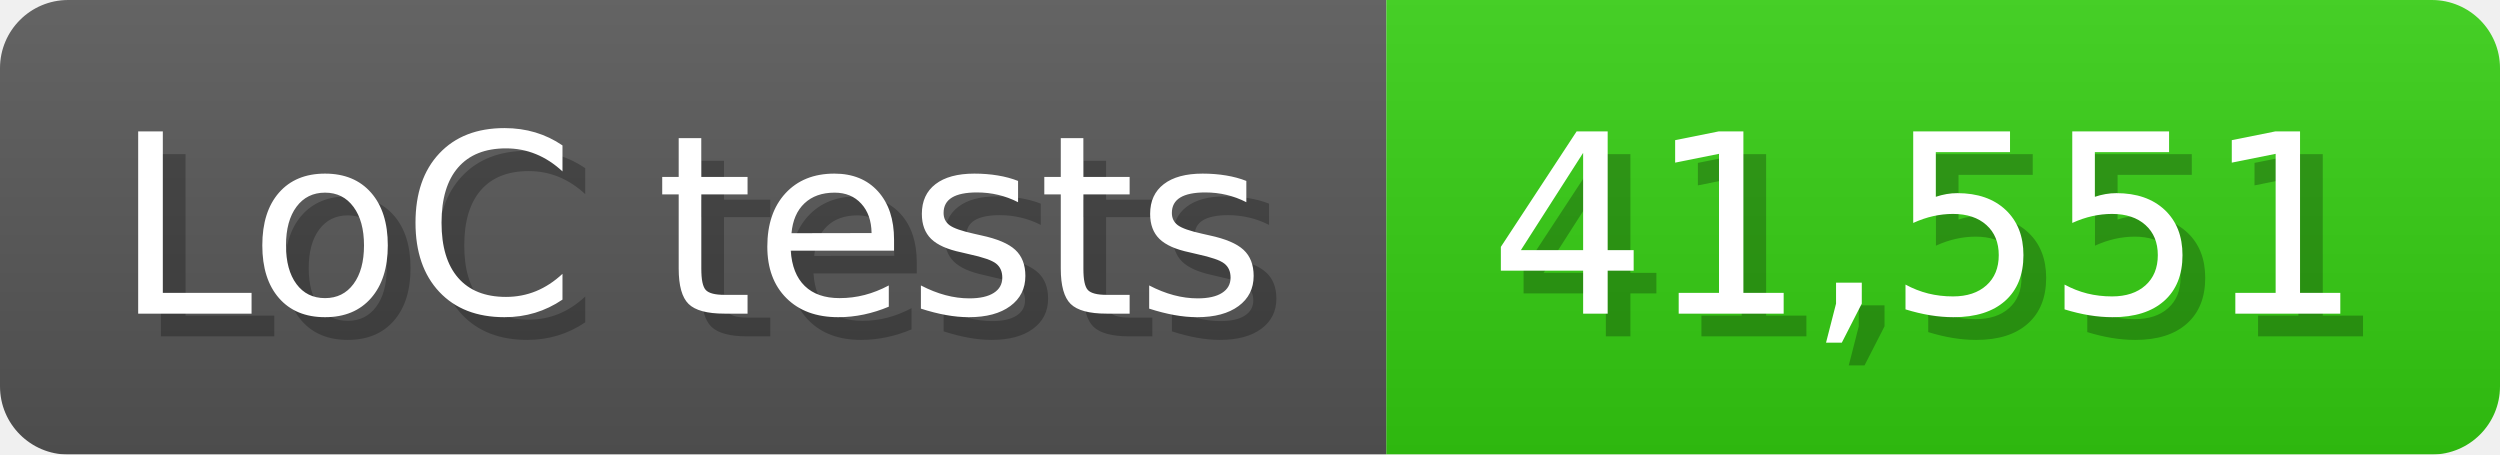
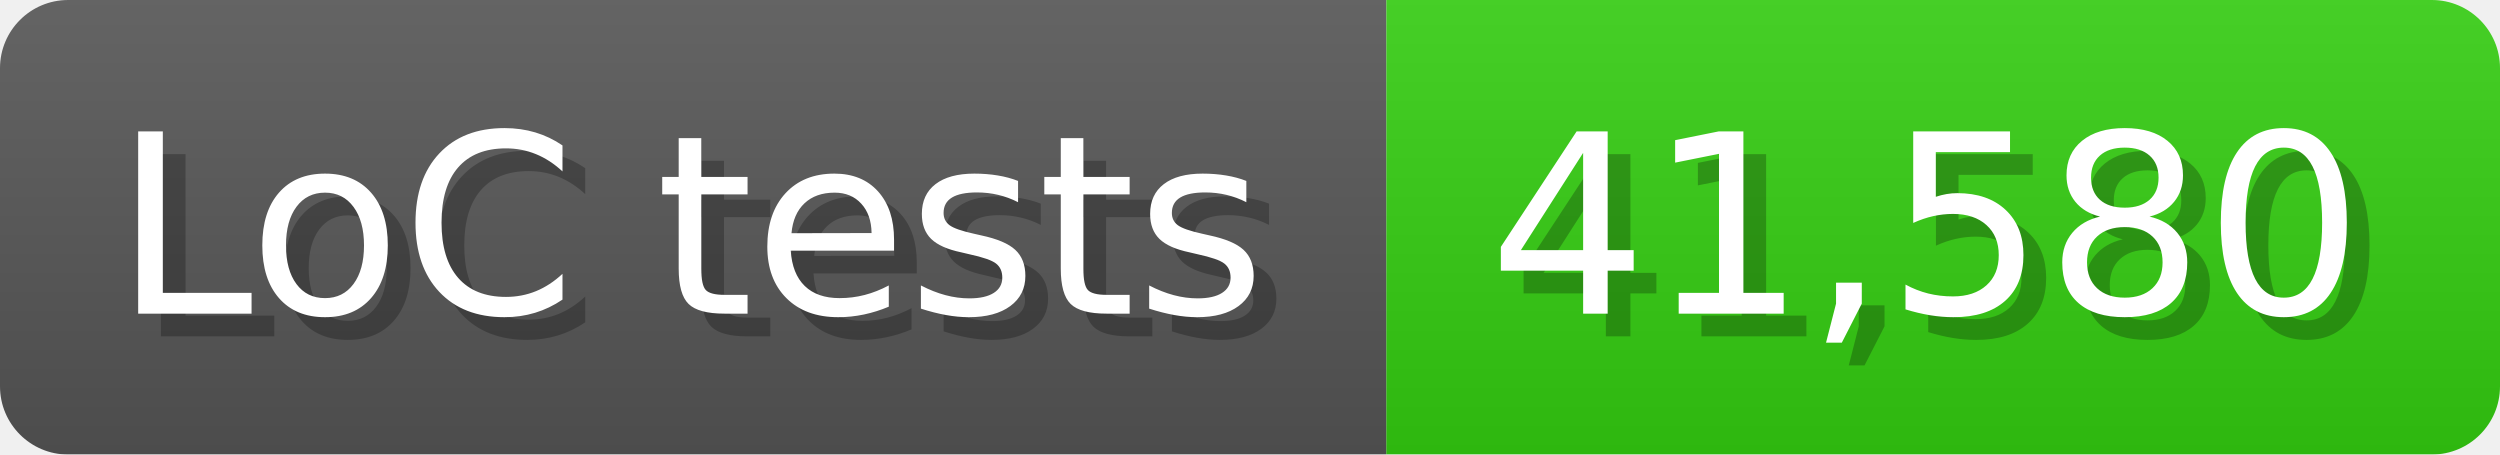
<svg xmlns="http://www.w3.org/2000/svg" width="110" height="20" viewBox="0 0 1100 200">
  <linearGradient id="a" x2="0" y2="100%">
    <stop offset="0" stop-opacity=".1" stop-color="#EEE" />
    <stop offset="1" stop-opacity=".1" />
  </linearGradient>
  <mask id="m">
    <rect width="1100" height="200" rx="30" fill="#FFF" />
  </mask>
  <g mask="url(#m)">
    <rect width="610" height="200" fill="#555" />
    <rect width="490" height="200" fill="#3C1" x="610" />
    <rect width="1100" height="200" fill="url(#a)" />
  </g>
  <g fill="#fff" text-anchor="start" font-family="Verdana,DejaVu Sans,sans-serif" font-size="110">
    <text x="60" y="148" textLength="510" fill="#000" opacity="0.25">LoC tests</text>
    <text x="50" y="138" textLength="510">LoC tests</text>
-     <text x="665" y="148" textLength="390" fill="#000" opacity="0.25">41,551</text>
-     <text x="655" y="138" textLength="390">41,551</text>
+     <text x="665" y="148" textLength="390" fill="#000" opacity="0.25">41,580</text>
+     <text x="655" y="138" textLength="390">41,580</text>
  </g>
</svg>
